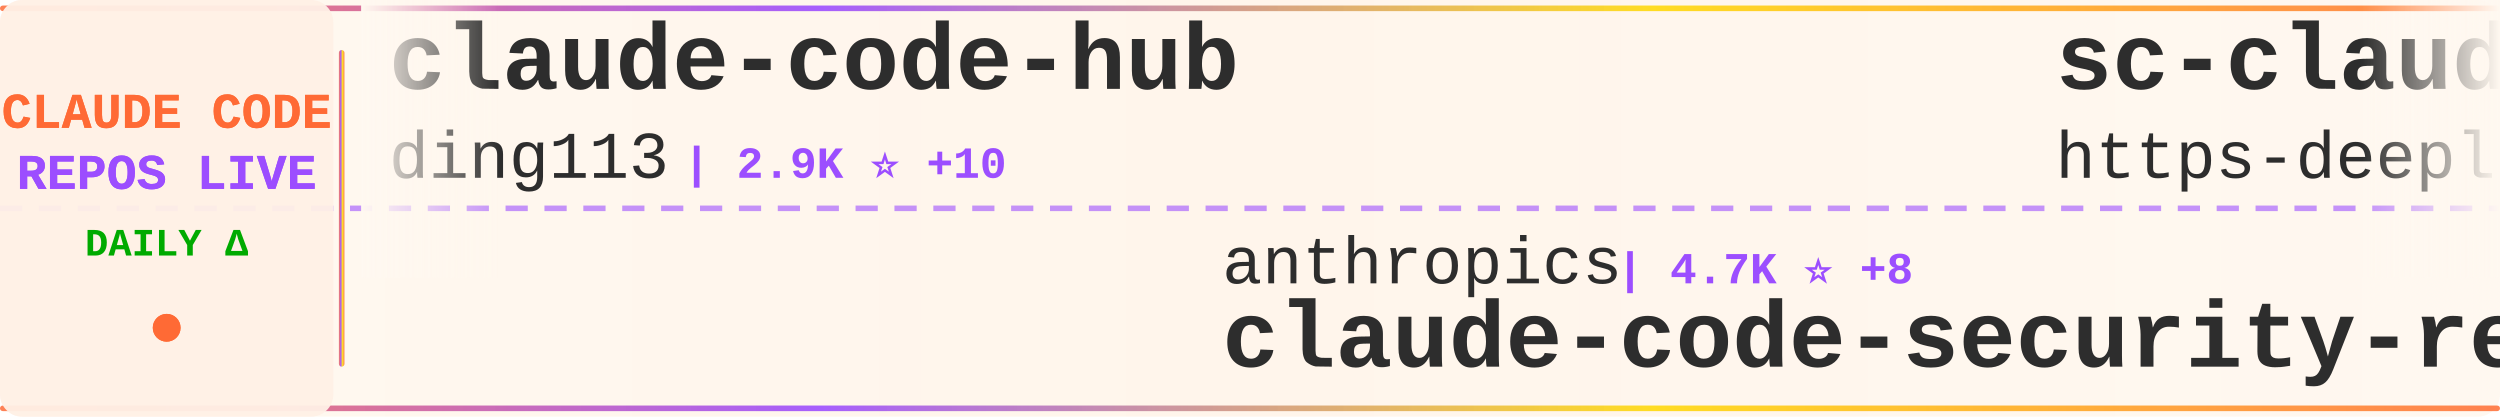
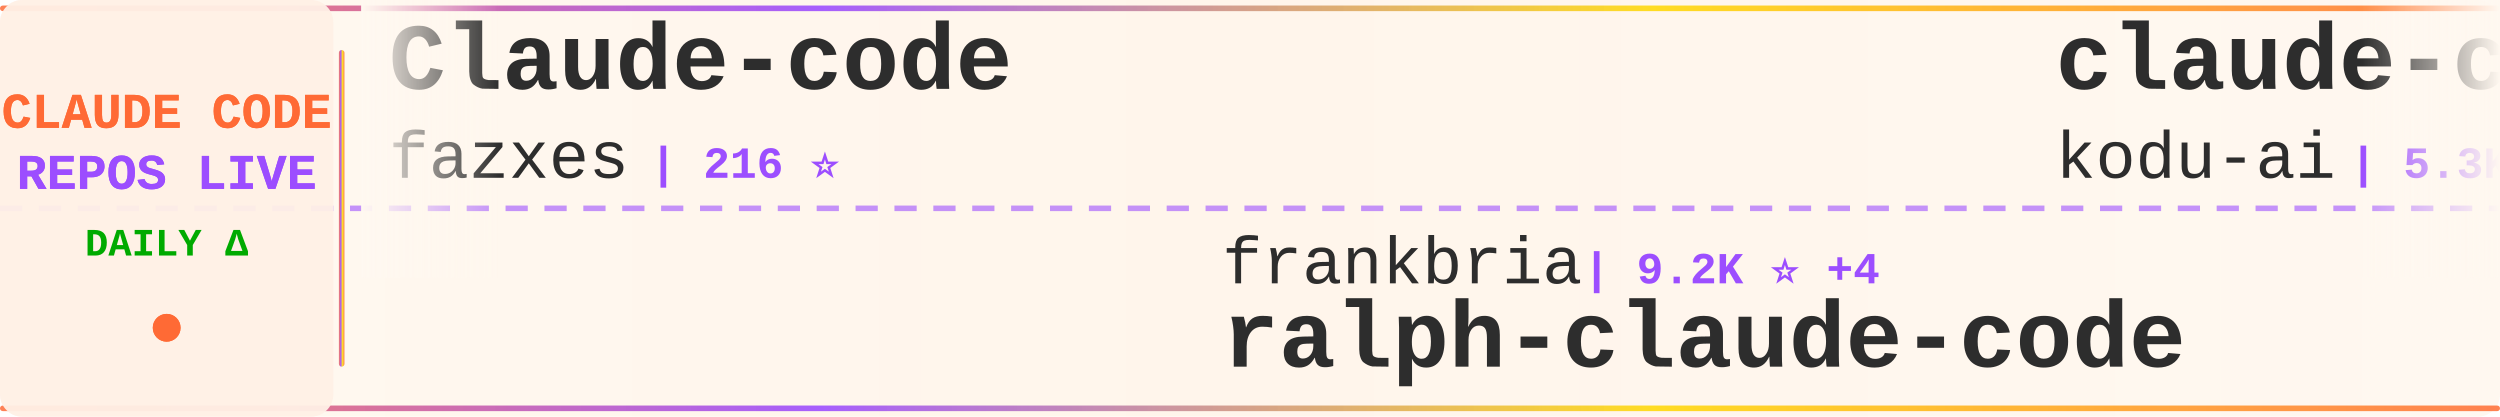
<svg xmlns="http://www.w3.org/2000/svg" width="900" height="150">
  <defs>
    <linearGradient id="tickerBg" x1="0%" y1="0%" x2="100%" y2="0%">
      <stop offset="0%" style="stop-color:#fff8f0;stop-opacity:0.98" />
      <stop offset="50%" style="stop-color:#fff5eb;stop-opacity:1" />
      <stop offset="100%" style="stop-color:#fff8f0;stop-opacity:0.98" />
    </linearGradient>
    <linearGradient id="borderGrad" x1="0%" y1="0%" x2="100%" y2="0%">
      <stop offset="0%" style="stop-color:#FF6B35;stop-opacity:0.85">
        <animate attributeName="stop-opacity" values="0.85;1;0.85" dur="2s" repeatCount="indefinite" />
      </stop>
      <stop offset="33%" style="stop-color:#9C4EFF;stop-opacity:0.9">
        <animate attributeName="stop-opacity" values="0.9;1;0.9" dur="2.2s" repeatCount="indefinite" />
      </stop>
      <stop offset="66%" style="stop-color:#FFD700;stop-opacity:0.85">
        <animate attributeName="stop-opacity" values="0.85;1;0.85" dur="1.8s" repeatCount="indefinite" />
      </stop>
      <stop offset="100%" style="stop-color:#FF6B35;stop-opacity:0.85">
        <animate attributeName="stop-opacity" values="0.85;1;0.85" dur="2s" repeatCount="indefinite" />
      </stop>
    </linearGradient>
    <filter id="textGlow">
      <feGaussianBlur stdDeviation="0.15" result="coloredBlur" />
      <feMerge>
        <feMergeNode in="coloredBlur" />
        <feMergeNode in="SourceGraphic" />
      </feMerge>
    </filter>
    <filter id="metricGlow">
      <feGaussianBlur stdDeviation="0.2" result="coloredBlur" />
      <feMerge>
        <feMergeNode in="coloredBlur" />
        <feMergeNode in="SourceGraphic" />
      </feMerge>
    </filter>
    <linearGradient id="leftFade" x1="0%" y1="0%" x2="100%" y2="0%">
      <stop offset="0%" style="stop-color:#fff8f0;stop-opacity:1" />
      <stop offset="100%" style="stop-color:#fff8f0;stop-opacity:0" />
    </linearGradient>
    <linearGradient id="rightFade" x1="0%" y1="0%" x2="100%" y2="0%">
      <stop offset="0%" style="stop-color:#fff8f0;stop-opacity:0" />
      <stop offset="100%" style="stop-color:#fff8f0;stop-opacity:1" />
    </linearGradient>
  </defs>
  <rect width="900" height="150" fill="url(#tickerBg)" rx="8" />
  <rect x="0" y="2" width="900" height="2" fill="url(#borderGrad)" rx="1" />
  <rect x="0" y="146" width="900" height="2" fill="url(#borderGrad)" rx="1" />
  <line x1="0" y1="75" x2="900" y2="75" stroke="#9C4EFF" stroke-width="2" stroke-dasharray="8 6" opacity="0.6" />
  <rect x="0" y="0" width="120" height="150" fill="#fff0e6" opacity="0.95" rx="8" />
  <text x="60" y="46" font-family="'Courier New', monospace" font-size="18" font-weight="bold" fill="#FF6B35" text-anchor="middle" filter="url(#textGlow)">
    CLAUDE CODE
  </text>
  <text x="60" y="68" font-family="'Courier New', monospace" font-size="18" font-weight="bold" fill="#9C4EFF" text-anchor="middle" filter="url(#textGlow)">
    REPOS LIVE
  </text>
  <text x="60" y="92" font-family="'Courier New', monospace" font-size="14" font-weight="bold" fill="#00aa00" text-anchor="middle">
    DAILY Δ
  </text>
  <circle cx="60" cy="118" r="5" fill="#FF6B35" filter="url(#metricGlow)">
    <animate attributeName="r" values="4;6;4" dur="1.5s" repeatCount="indefinite" />
    <animate attributeName="opacity" values="0.6;1;0.6" dur="1.5s" repeatCount="indefinite" />
  </circle>
  <rect x="122" y="18" width="2" height="114" fill="url(#borderGrad)" rx="1" />
  <clipPath id="tickerClip">
    <rect x="130" y="0" width="770" height="150" />
  </clipPath>
  <g clip-path="url(#tickerClip)">
    <g id="tickerItems">
      <animateTransform attributeName="transform" attributeType="XML" type="translate" from="0 0" to="-3000 0" dur="54s" repeatCount="indefinite" />
      <g transform="translate(0, 0)">
-         <text x="140" y="32" font-family="'Courier New', monospace" font-size="34" font-weight="bold" fill="#2d2d2d">claude-code-hub</text>
-         <text x="140" y="64" font-family="'Courier New', monospace" font-size="24" font-weight="normal" fill="#2d2d2d" opacity="1.0">ding113</text>
-         <text x="246" y="64" font-family="'Courier New', monospace" font-size="16" font-weight="bold" fill="#9C4EFF"> | 2.9K ⭐ +10</text>
+         <text x="140" y="32" font-family="'Courier New', monospace" font-size="34" font-weight="bold" fill="#2d2d2d">Claude-code</text>
+         <text x="140" y="64" font-family="'Courier New', monospace" font-size="24" font-weight="normal" fill="#2d2d2d" opacity="1.0">fazxes</text>
+         <text x="234" y="64" font-family="'Courier New', monospace" font-size="16" font-weight="bold" fill="#9C4EFF"> | 216 ⭐</text>
      </g>
      <g transform="translate(300, 0)">
-         <text x="140" y="102" font-family="'Courier New', monospace" font-size="24" font-weight="normal" fill="#2d2d2d" opacity="1.0">anthropics</text>
-         <text x="282" y="102" font-family="'Courier New', monospace" font-size="16" font-weight="bold" fill="#9C4EFF"> | 4.7K ⭐ +8</text>
-         <text x="140" y="132" font-family="'Courier New', monospace" font-size="34" font-weight="bold" fill="#2d2d2d">claude-code-security-rev...</text>
+         <text x="140" y="102" font-family="'Courier New', monospace" font-size="24" font-weight="normal" fill="#2d2d2d" opacity="1.0">frankbria</text>
+         <text x="270" y="102" font-family="'Courier New', monospace" font-size="16" font-weight="bold" fill="#9C4EFF"> | 9.2K ⭐ +4</text>
+         <text x="140" y="132" font-family="'Courier New', monospace" font-size="34" font-weight="bold" fill="#2d2d2d">ralph-claude-code</text>
      </g>
      <g transform="translate(600, 0)">
-         <text x="140" y="32" font-family="'Courier New', monospace" font-size="34" font-weight="bold" fill="#2d2d2d">sc-claude-code-files</text>
-         <text x="140" y="64" font-family="'Courier New', monospace" font-size="24" font-weight="normal" fill="#2d2d2d" opacity="1.0">https-deeplearning-ai</text>
-         <text x="414" y="64" font-family="'Courier New', monospace" font-size="16" font-weight="bold" fill="#9C4EFF"> | 516 ⭐ +2</text>
+         <text x="140" y="32" font-family="'Courier New', monospace" font-size="34" font-weight="bold" fill="#2d2d2d">claude-coder</text>
+         <text x="140" y="64" font-family="'Courier New', monospace" font-size="24" font-weight="normal" fill="#2d2d2d" opacity="1.0">kodu-ai</text>
+         <text x="246" y="64" font-family="'Courier New', monospace" font-size="16" font-weight="bold" fill="#9C4EFF"> | 5.3K ⭐</text>
      </g>
      <g transform="translate(900, 0)">
-         <text x="140" y="102" font-family="'Courier New', monospace" font-size="24" font-weight="normal" fill="#2d2d2d" opacity="1.0">nicedreamzapp</text>
-         <text x="318" y="102" font-family="'Courier New', monospace" font-size="16" font-weight="bold" fill="#9C4EFF"> | 2.7K ⭐ +7</text>
-         <text x="140" y="132" font-family="'Courier New', monospace" font-size="34" font-weight="bold" fill="#2d2d2d">claude-code-local</text>
+         <text x="140" y="102" font-family="'Courier New', monospace" font-size="24" font-weight="normal" fill="#2d2d2d" opacity="1.0">SeemSeam</text>
+         <text x="258" y="102" font-family="'Courier New', monospace" font-size="16" font-weight="bold" fill="#9C4EFF"> | 2.7K ⭐ +8</text>
+         <text x="140" y="132" font-family="'Courier New', monospace" font-size="34" font-weight="bold" fill="#2d2d2d">claude_codex_bridge</text>
      </g>
      <g transform="translate(1200, 0)">
-         <text x="140" y="32" font-family="'Courier New', monospace" font-size="34" font-weight="bold" fill="#2d2d2d">Claude-Code</text>
-         <text x="140" y="64" font-family="'Courier New', monospace" font-size="24" font-weight="normal" fill="#2d2d2d" opacity="1.0">pengchengneo</text>
-         <text x="306" y="64" font-family="'Courier New', monospace" font-size="16" font-weight="bold" fill="#9C4EFF"> | 1.4K ⭐ +8</text>
+         <text x="140" y="32" font-family="'Courier New', monospace" font-size="34" font-weight="bold" fill="#2d2d2d">Claude-code</text>
+         <text x="140" y="64" font-family="'Courier New', monospace" font-size="24" font-weight="normal" fill="#2d2d2d" opacity="1.0">zstmfhy</text>
+         <text x="246" y="64" font-family="'Courier New', monospace" font-size="16" font-weight="bold" fill="#9C4EFF"> | 190 ⭐</text>
      </g>
      <g transform="translate(1500, 0)">
-         <text x="140" y="102" font-family="'Courier New', monospace" font-size="24" font-weight="normal" fill="#2d2d2d" opacity="1.0">router-for-me</text>
-         <text x="318" y="102" font-family="'Courier New', monospace" font-size="16" font-weight="bold" fill="#9C4EFF"> | 34.2K ⭐ +235</text>
-         <text x="140" y="132" font-family="'Courier New', monospace" font-size="34" font-weight="bold" fill="#2d2d2d">CLIProxyAPI</text>
+         <text x="140" y="102" font-family="'Courier New', monospace" font-size="24" font-weight="normal" fill="#2d2d2d" opacity="1.0">chauncygu</text>
+         <text x="270" y="102" font-family="'Courier New', monospace" font-size="16" font-weight="bold" fill="#9C4EFF"> | 2.5K ⭐ +8</text>
+         <text x="140" y="132" font-family="'Courier New', monospace" font-size="34" font-weight="bold" fill="#2d2d2d">collection-claude-code-s...</text>
      </g>
      <g transform="translate(1800, 0)">
-         <text x="140" y="32" font-family="'Courier New', monospace" font-size="34" font-weight="bold" fill="#2d2d2d">Claude-Code</text>
-         <text x="140" y="64" font-family="'Courier New', monospace" font-size="24" font-weight="normal" fill="#2d2d2d" opacity="1.0">KPR111</text>
-         <text x="234" y="64" font-family="'Courier New', monospace" font-size="16" font-weight="bold" fill="#9C4EFF"> | 17 ⭐</text>
+         <text x="140" y="32" font-family="'Courier New', monospace" font-size="34" font-weight="bold" fill="#2d2d2d">claude-code-from-source</text>
+         <text x="140" y="64" font-family="'Courier New', monospace" font-size="24" font-weight="normal" fill="#2d2d2d" opacity="1.0">alejandrobalderas</text>
+         <text x="366" y="64" font-family="'Courier New', monospace" font-size="16" font-weight="bold" fill="#9C4EFF"> | 2.1K ⭐ +43</text>
      </g>
      <g transform="translate(2100, 0)">
-         <text x="140" y="102" font-family="'Courier New', monospace" font-size="24" font-weight="normal" fill="#2d2d2d" opacity="1.0">feiskyer</text>
-         <text x="258" y="102" font-family="'Courier New', monospace" font-size="16" font-weight="bold" fill="#9C4EFF"> | 1.5K ⭐ +4</text>
-         <text x="140" y="132" font-family="'Courier New', monospace" font-size="34" font-weight="bold" fill="#2d2d2d">claude-code-settings</text>
+         <text x="140" y="102" font-family="'Courier New', monospace" font-size="24" font-weight="normal" fill="#2d2d2d" opacity="1.0">catlog22</text>
+         <text x="258" y="102" font-family="'Courier New', monospace" font-size="16" font-weight="bold" fill="#9C4EFF"> | 2.0K ⭐ +2</text>
+         <text x="140" y="132" font-family="'Courier New', monospace" font-size="34" font-weight="bold" fill="#2d2d2d">Claude-Code-Workflow</text>
      </g>
      <g transform="translate(2400, 0)">
-         <text x="140" y="32" font-family="'Courier New', monospace" font-size="34" font-weight="bold" fill="#2d2d2d">claude-code-system-promp...</text>
-         <text x="140" y="64" font-family="'Courier New', monospace" font-size="24" font-weight="normal" fill="#2d2d2d" opacity="1.0">Piebald-AI</text>
-         <text x="282" y="64" font-family="'Courier New', monospace" font-size="16" font-weight="bold" fill="#9C4EFF"> | 10.4K ⭐ +38</text>
+         <text x="140" y="32" font-family="'Courier New', monospace" font-size="34" font-weight="bold" fill="#2d2d2d">claude-code-local</text>
+         <text x="140" y="64" font-family="'Courier New', monospace" font-size="24" font-weight="normal" fill="#2d2d2d" opacity="1.0">nicedreamzapp</text>
+         <text x="318" y="64" font-family="'Courier New', monospace" font-size="16" font-weight="bold" fill="#9C4EFF"> | 2.7K ⭐ +7</text>
      </g>
      <g transform="translate(2700, 0)">
-         <text x="140" y="102" font-family="'Courier New', monospace" font-size="24" font-weight="normal" fill="#2d2d2d" opacity="1.0">davila7</text>
-         <text x="246" y="102" font-family="'Courier New', monospace" font-size="16" font-weight="bold" fill="#9C4EFF"> | 27.5K ⭐ +28</text>
-         <text x="140" y="132" font-family="'Courier New', monospace" font-size="34" font-weight="bold" fill="#2d2d2d">claude-code-templates</text>
+         <text x="140" y="102" font-family="'Courier New', monospace" font-size="24" font-weight="normal" fill="#2d2d2d" opacity="1.0">affaan-m</text>
+         <text x="258" y="102" font-family="'Courier New', monospace" font-size="16" font-weight="bold" fill="#9C4EFF"> | 188.5K ⭐ +428</text>
+         <text x="140" y="132" font-family="'Courier New', monospace" font-size="34" font-weight="bold" fill="#2d2d2d">ECC</text>
      </g>
      <g transform="translate(3000, 0)">
-         <text x="140" y="32" font-family="'Courier New', monospace" font-size="34" font-weight="bold" fill="#2d2d2d">claude-code-hub</text>
-         <text x="140" y="64" font-family="'Courier New', monospace" font-size="24" font-weight="normal" fill="#2d2d2d" opacity="1.0">ding113</text>
-         <text x="246" y="64" font-family="'Courier New', monospace" font-size="16" font-weight="bold" fill="#9C4EFF"> | 2.9K ⭐ +10</text>
+         <text x="140" y="32" font-family="'Courier New', monospace" font-size="34" font-weight="bold" fill="#2d2d2d">Claude-code</text>
+         <text x="140" y="64" font-family="'Courier New', monospace" font-size="24" font-weight="normal" fill="#2d2d2d" opacity="1.0">fazxes</text>
+         <text x="234" y="64" font-family="'Courier New', monospace" font-size="16" font-weight="bold" fill="#9C4EFF"> | 216 ⭐</text>
      </g>
      <g transform="translate(3300, 0)">
-         <text x="140" y="102" font-family="'Courier New', monospace" font-size="24" font-weight="normal" fill="#2d2d2d" opacity="1.0">anthropics</text>
-         <text x="282" y="102" font-family="'Courier New', monospace" font-size="16" font-weight="bold" fill="#9C4EFF"> | 4.7K ⭐ +8</text>
-         <text x="140" y="132" font-family="'Courier New', monospace" font-size="34" font-weight="bold" fill="#2d2d2d">claude-code-security-rev...</text>
+         <text x="140" y="102" font-family="'Courier New', monospace" font-size="24" font-weight="normal" fill="#2d2d2d" opacity="1.0">frankbria</text>
+         <text x="270" y="102" font-family="'Courier New', monospace" font-size="16" font-weight="bold" fill="#9C4EFF"> | 9.2K ⭐ +4</text>
+         <text x="140" y="132" font-family="'Courier New', monospace" font-size="34" font-weight="bold" fill="#2d2d2d">ralph-claude-code</text>
      </g>
      <g transform="translate(3600, 0)">
-         <text x="140" y="32" font-family="'Courier New', monospace" font-size="34" font-weight="bold" fill="#2d2d2d">sc-claude-code-files</text>
-         <text x="140" y="64" font-family="'Courier New', monospace" font-size="24" font-weight="normal" fill="#2d2d2d" opacity="1.0">https-deeplearning-ai</text>
-         <text x="414" y="64" font-family="'Courier New', monospace" font-size="16" font-weight="bold" fill="#9C4EFF"> | 516 ⭐ +2</text>
+         <text x="140" y="32" font-family="'Courier New', monospace" font-size="34" font-weight="bold" fill="#2d2d2d">claude-coder</text>
+         <text x="140" y="64" font-family="'Courier New', monospace" font-size="24" font-weight="normal" fill="#2d2d2d" opacity="1.0">kodu-ai</text>
+         <text x="246" y="64" font-family="'Courier New', monospace" font-size="16" font-weight="bold" fill="#9C4EFF"> | 5.3K ⭐</text>
      </g>
      <g transform="translate(3900, 0)">
-         <text x="140" y="102" font-family="'Courier New', monospace" font-size="24" font-weight="normal" fill="#2d2d2d" opacity="1.0">nicedreamzapp</text>
-         <text x="318" y="102" font-family="'Courier New', monospace" font-size="16" font-weight="bold" fill="#9C4EFF"> | 2.7K ⭐ +7</text>
-         <text x="140" y="132" font-family="'Courier New', monospace" font-size="34" font-weight="bold" fill="#2d2d2d">claude-code-local</text>
+         <text x="140" y="102" font-family="'Courier New', monospace" font-size="24" font-weight="normal" fill="#2d2d2d" opacity="1.0">SeemSeam</text>
+         <text x="258" y="102" font-family="'Courier New', monospace" font-size="16" font-weight="bold" fill="#9C4EFF"> | 2.7K ⭐ +8</text>
+         <text x="140" y="132" font-family="'Courier New', monospace" font-size="34" font-weight="bold" fill="#2d2d2d">claude_codex_bridge</text>
      </g>
    </g>
  </g>
  <rect x="130" y="0" width="50" height="100" fill="url(#leftFade)" />
  <rect x="850" y="0" width="50" height="100" fill="url(#rightFade)" />
</svg>
